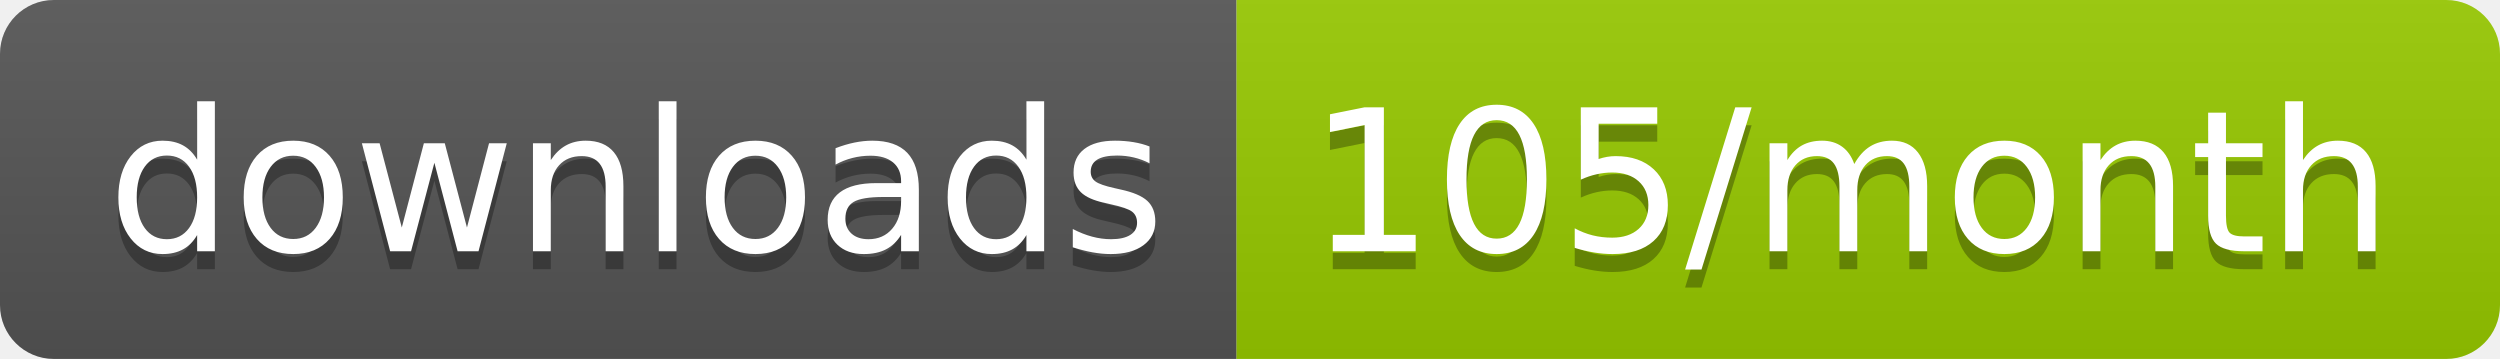
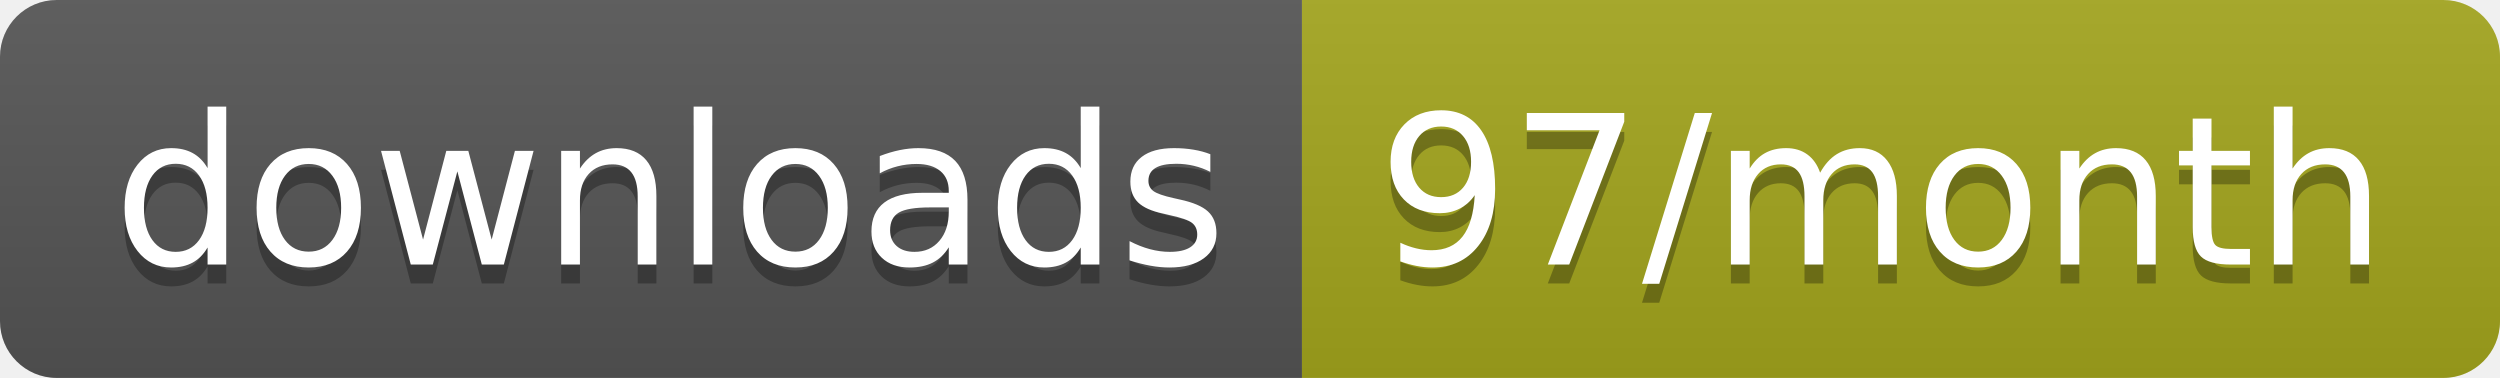
- <svg xmlns="http://www.w3.org/2000/svg" width="139.3" height="20">
+ <svg xmlns="http://www.w3.org/2000/svg" width="132.3" height="20">
  <linearGradient id="smooth" x2="0" y2="100%">
    <stop offset="0" stop-color="#bbb" stop-opacity=".1" />
    <stop offset="1" stop-opacity=".1" />
  </linearGradient>
  <clipPath id="round">
-     <rect width="139.3" height="20" rx="3" fill="#fff" />
+     <rect width="132.3" height="20" rx="3" fill="#fff" />
  </clipPath>
  <g clip-path="url(#round)">
    <rect width="68.9" height="20" fill="#555" />
-     <rect x="68.9" width="70.4" height="20" fill="#97CA00" />
-     <rect width="139.3" height="20" fill="url(#smooth)" />
+     <rect x="68.9" width="63.4" height="20" fill="#a4a61d" />
+     <rect width="132.3" height="20" fill="url(#smooth)" />
  </g>
  <g fill="#fff" text-anchor="middle" font-family="DejaVu Sans,Verdana,Geneva,sans-serif" font-size="110">
    <text x="354.5" y="150" fill="#010101" fill-opacity=".3" transform="scale(0.1)" textLength="589.0" lengthAdjust="spacing">downloads</text>
    <text x="354.5" y="140" transform="scale(0.1)" textLength="589.0" lengthAdjust="spacing">downloads</text>
-     <text x="1031.0" y="150" fill="#010101" fill-opacity=".3" transform="scale(0.1)" textLength="604.0" lengthAdjust="spacing">105/month</text>
-     <text x="1031.0" y="140" transform="scale(0.1)" textLength="604.0" lengthAdjust="spacing">105/month</text>
+     <text x="996" y="150" fill="#010101" fill-opacity=".3" transform="scale(0.1)" textLength="534.0" lengthAdjust="spacing">97/month</text>
+     <text x="996" y="140" transform="scale(0.1)" textLength="534.0" lengthAdjust="spacing">97/month</text>
  </g>
</svg>
